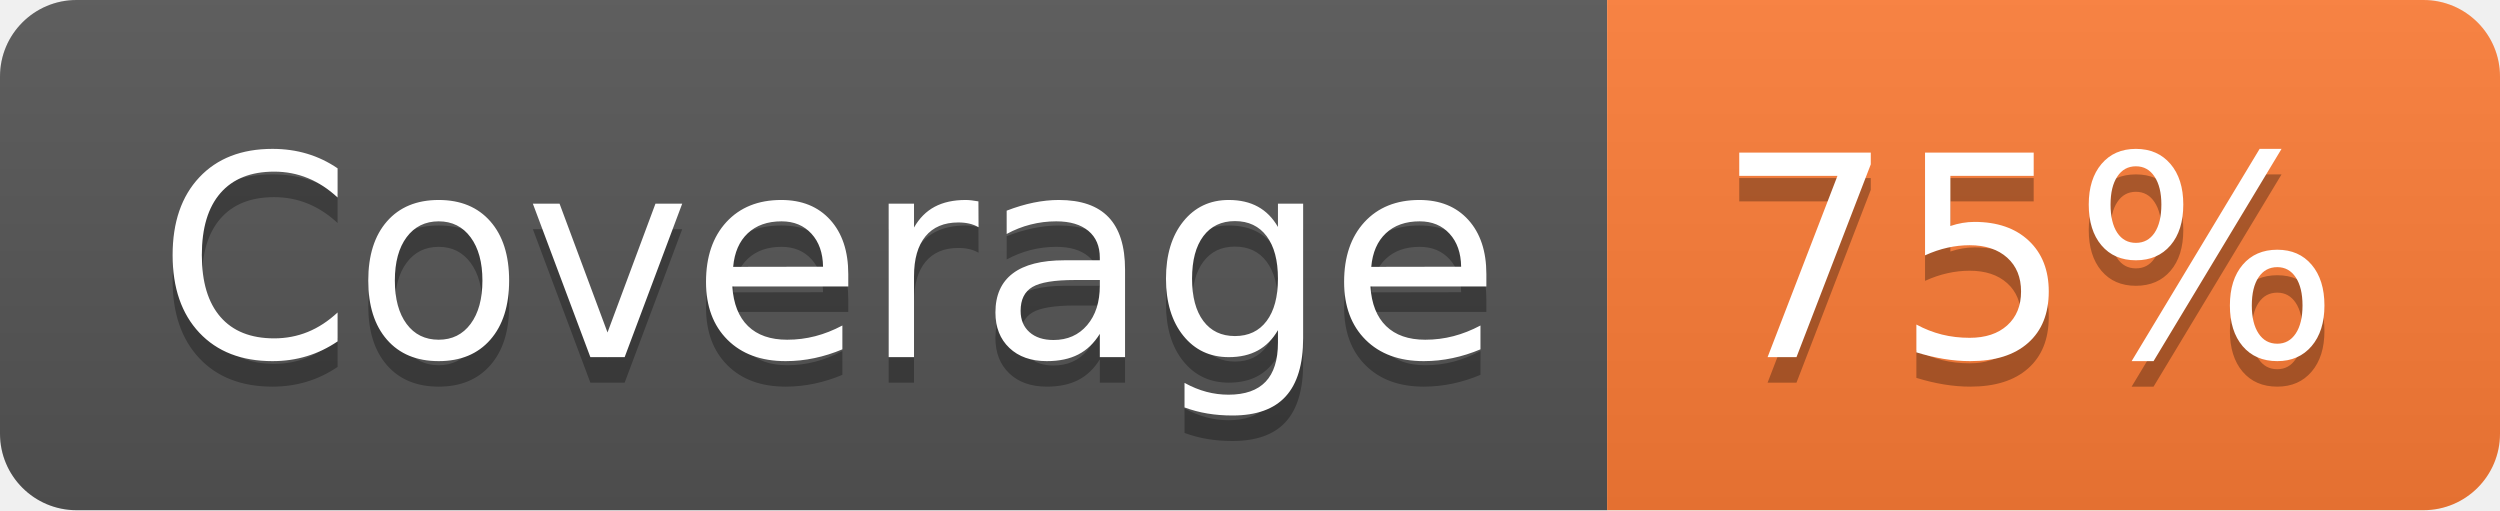
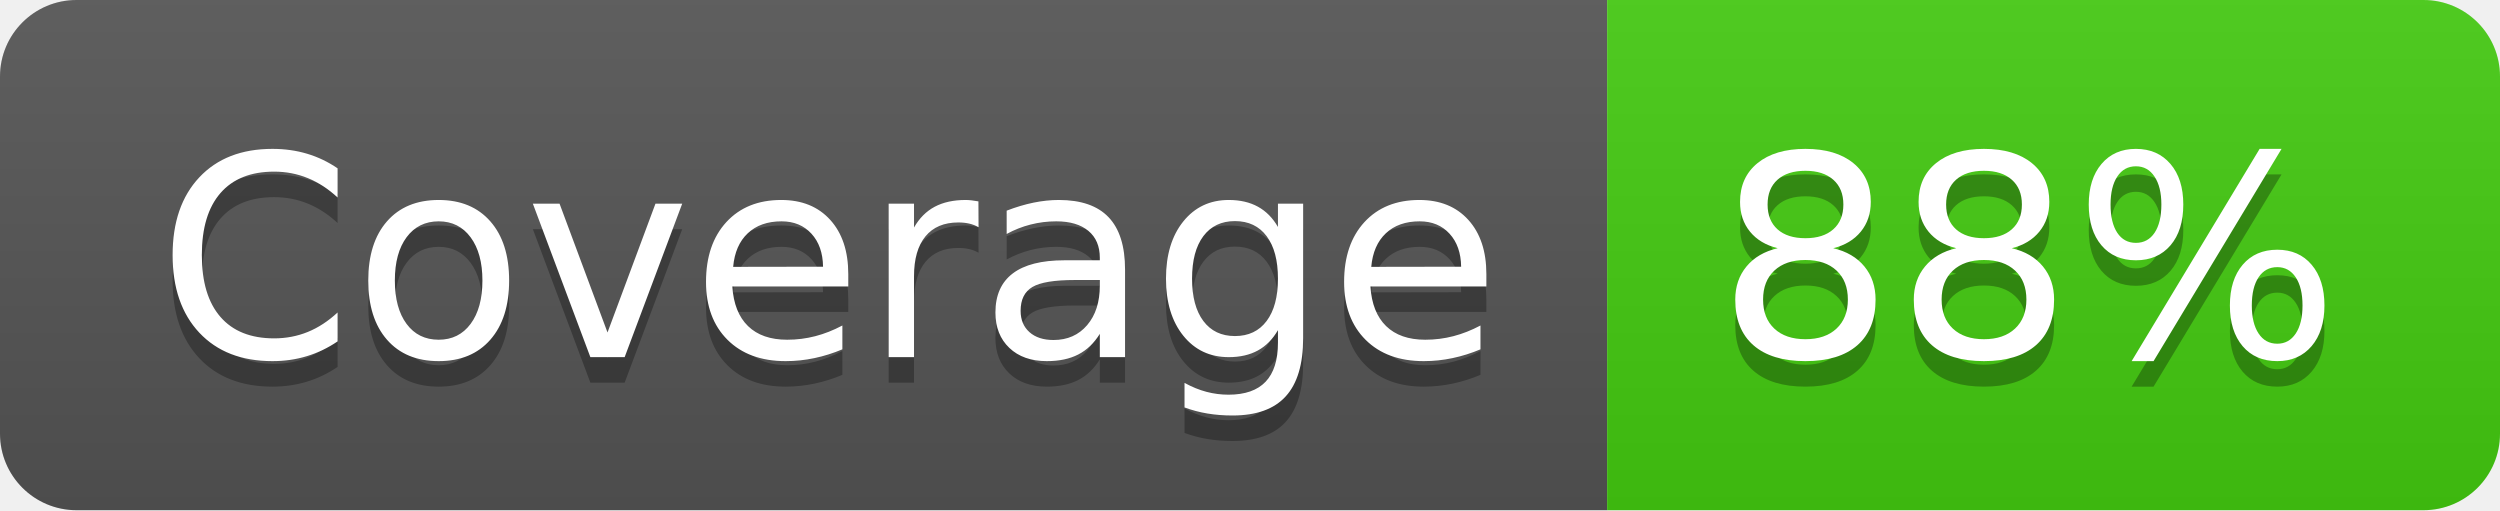
- <svg xmlns="http://www.w3.org/2000/svg" width="98" height="20" role="img" aria-label="Coverage: 75%">
+ <svg xmlns="http://www.w3.org/2000/svg" width="98" height="20" role="img" aria-label="Coverage: 88%">
  <linearGradient id="s" x2="0" y2="100%">
    <stop offset="0" stop-color="#bbb" stop-opacity=".1" />
    <stop offset="1" stop-opacity=".1" />
  </linearGradient>
  <clipPath id="r">
    <rect width="98" height="20" rx="3" fill="#fff" />
  </clipPath>
  <g clip-path="url(#r)">
    <rect width="63" height="20" fill="#555" />
-     <rect x="63" width="35" height="20" fill="#fe7d37" />
+     <rect x="63" width="35" height="20" fill="#4c1" />
    <rect width="98" height="20" fill="url(#s)" />
  </g>
  <g fill="#fff" text-anchor="middle" font-family="Verdana,Geneva,DejaVu Sans,sans-serif" text-rendering="geometricPrecision" font-size="110">
    <text aria-hidden="true" x="325" y="150" fill="#010101" fill-opacity=".3" transform="scale(.1)" textLength="530">Coverage</text>
    <text x="325" y="140" transform="scale(.1)" fill="#fff" textLength="530">Coverage</text>
-     <text aria-hidden="true" x="795" y="150" fill="#010101" fill-opacity=".3" transform="scale(.1)" textLength="250">75%</text>
-     <text x="795" y="140" transform="scale(.1)" fill="#fff" textLength="250">75%</text>
+     <text aria-hidden="true" x="795" y="150" fill="#010101" fill-opacity=".3" transform="scale(.1)" textLength="250">88%</text>
+     <text x="795" y="140" transform="scale(.1)" fill="#fff" textLength="250">88%</text>
  </g>
</svg>
